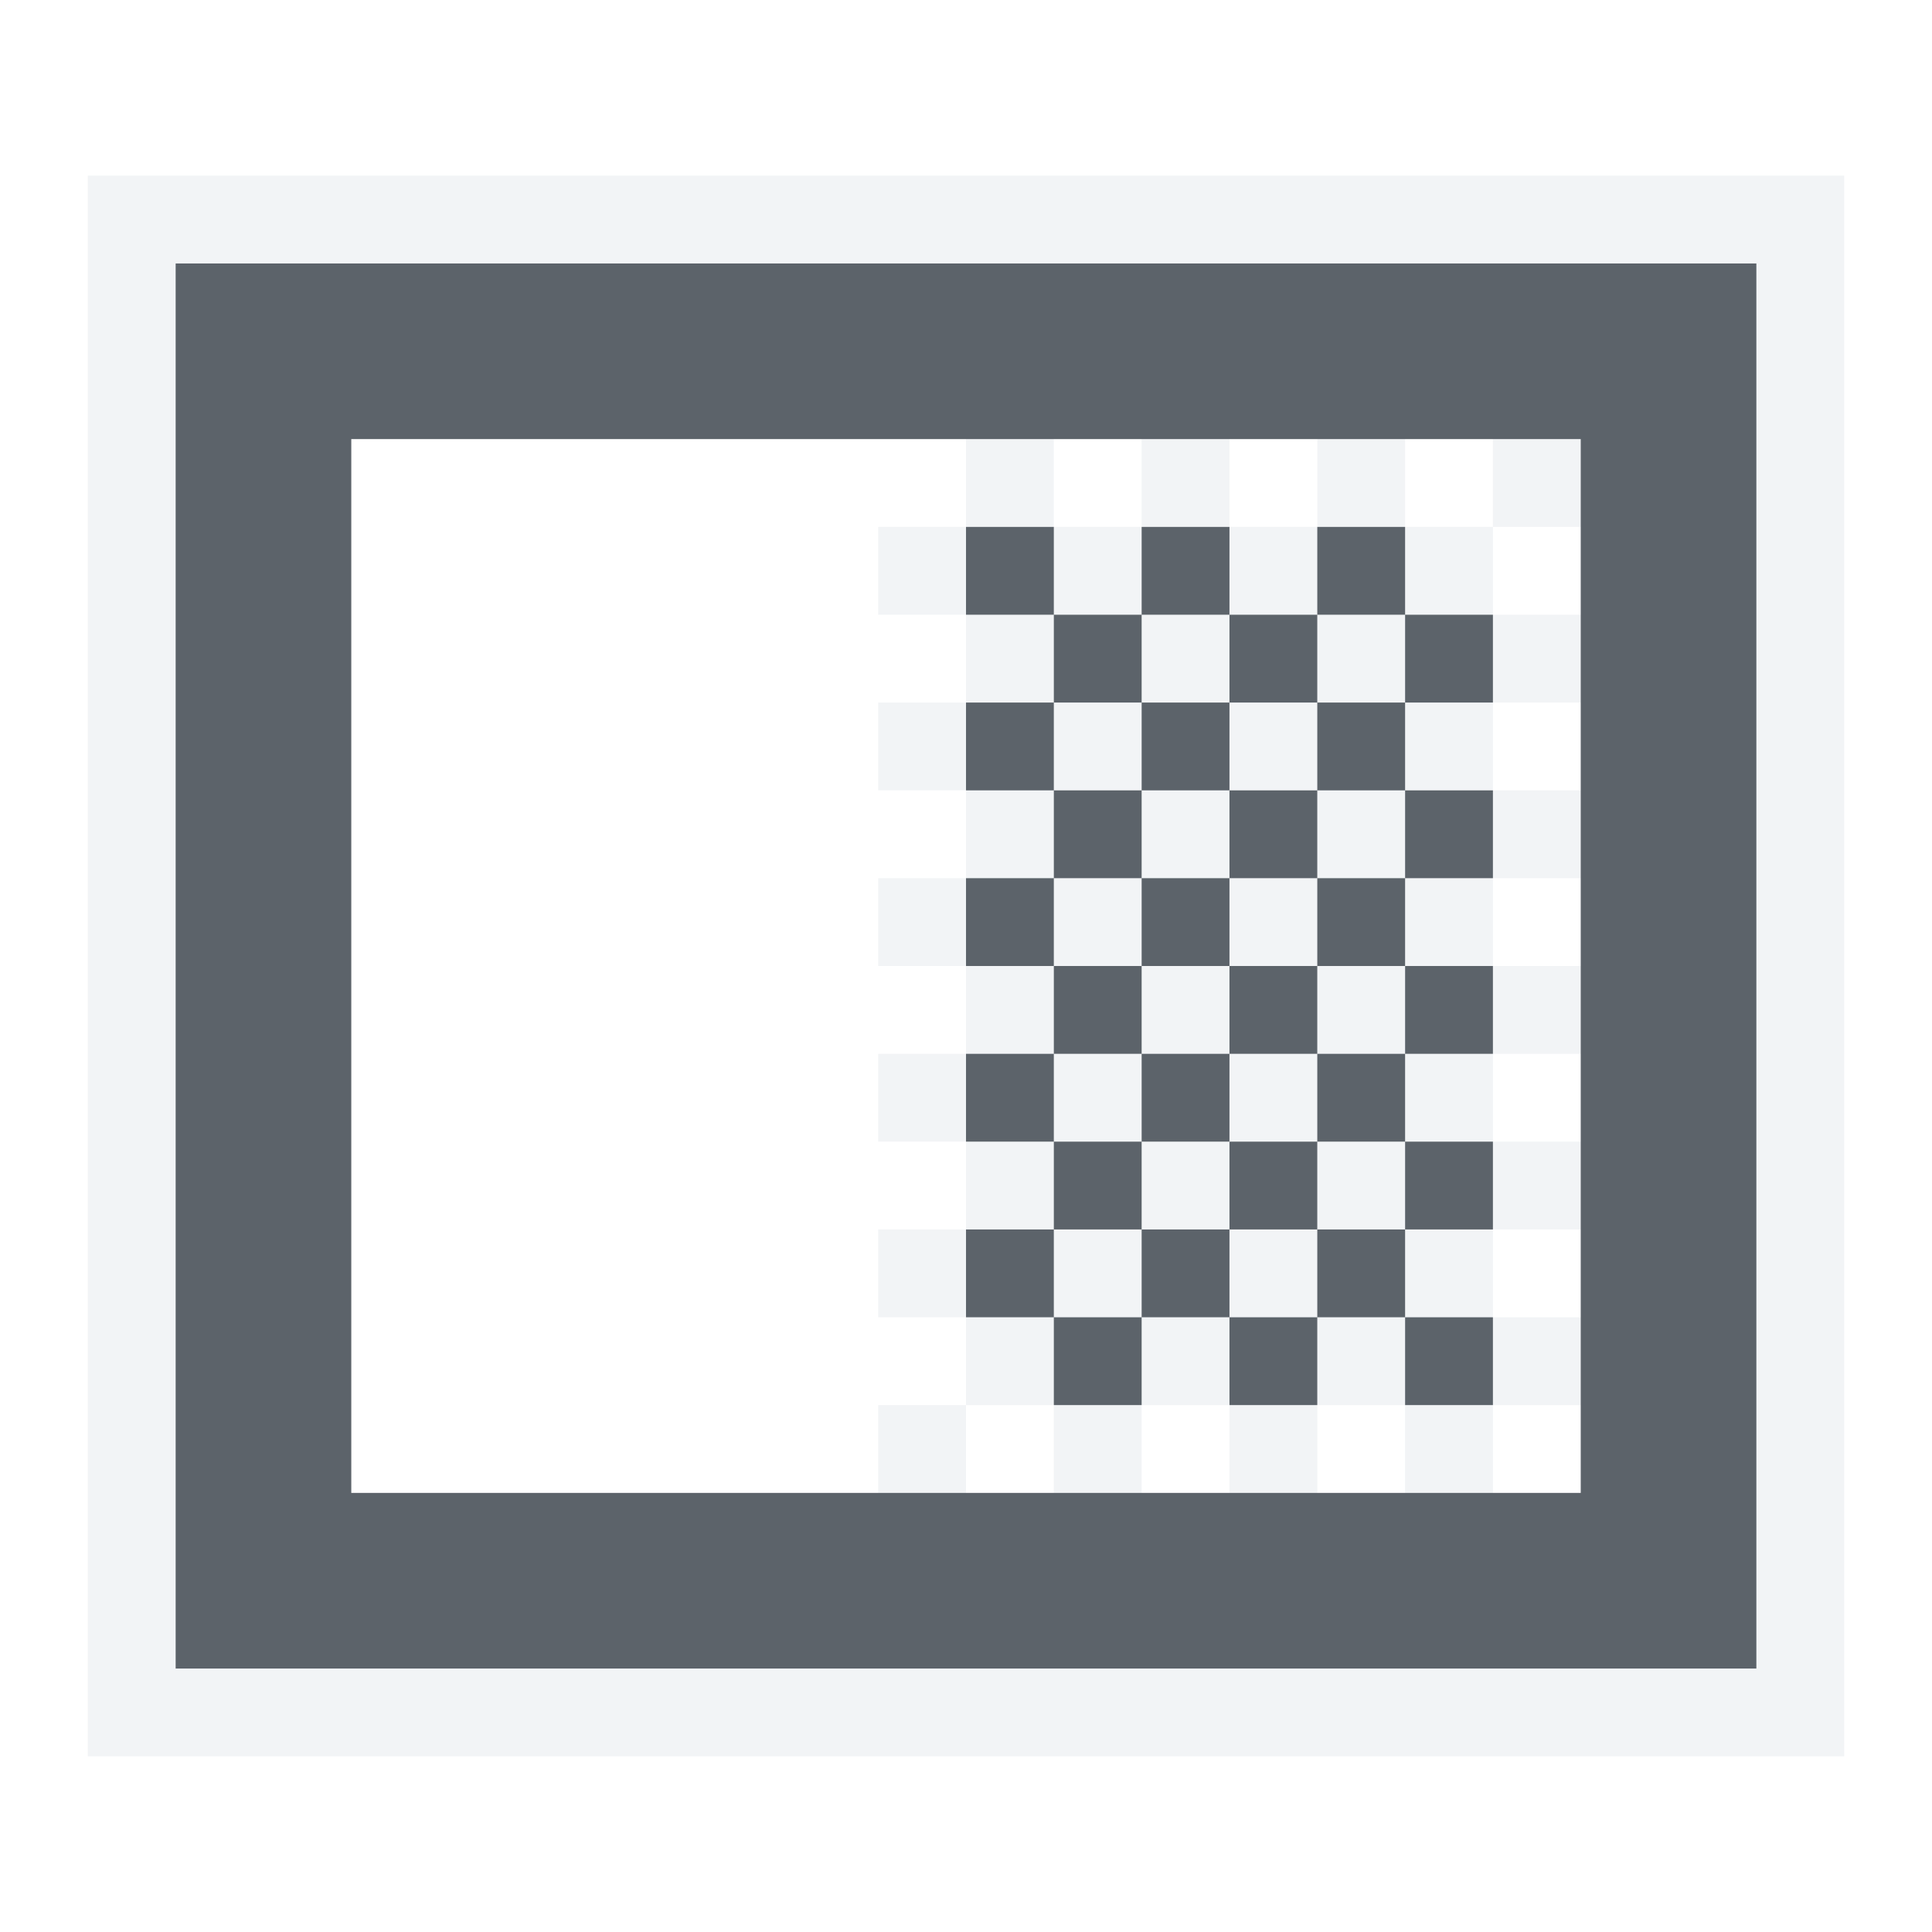
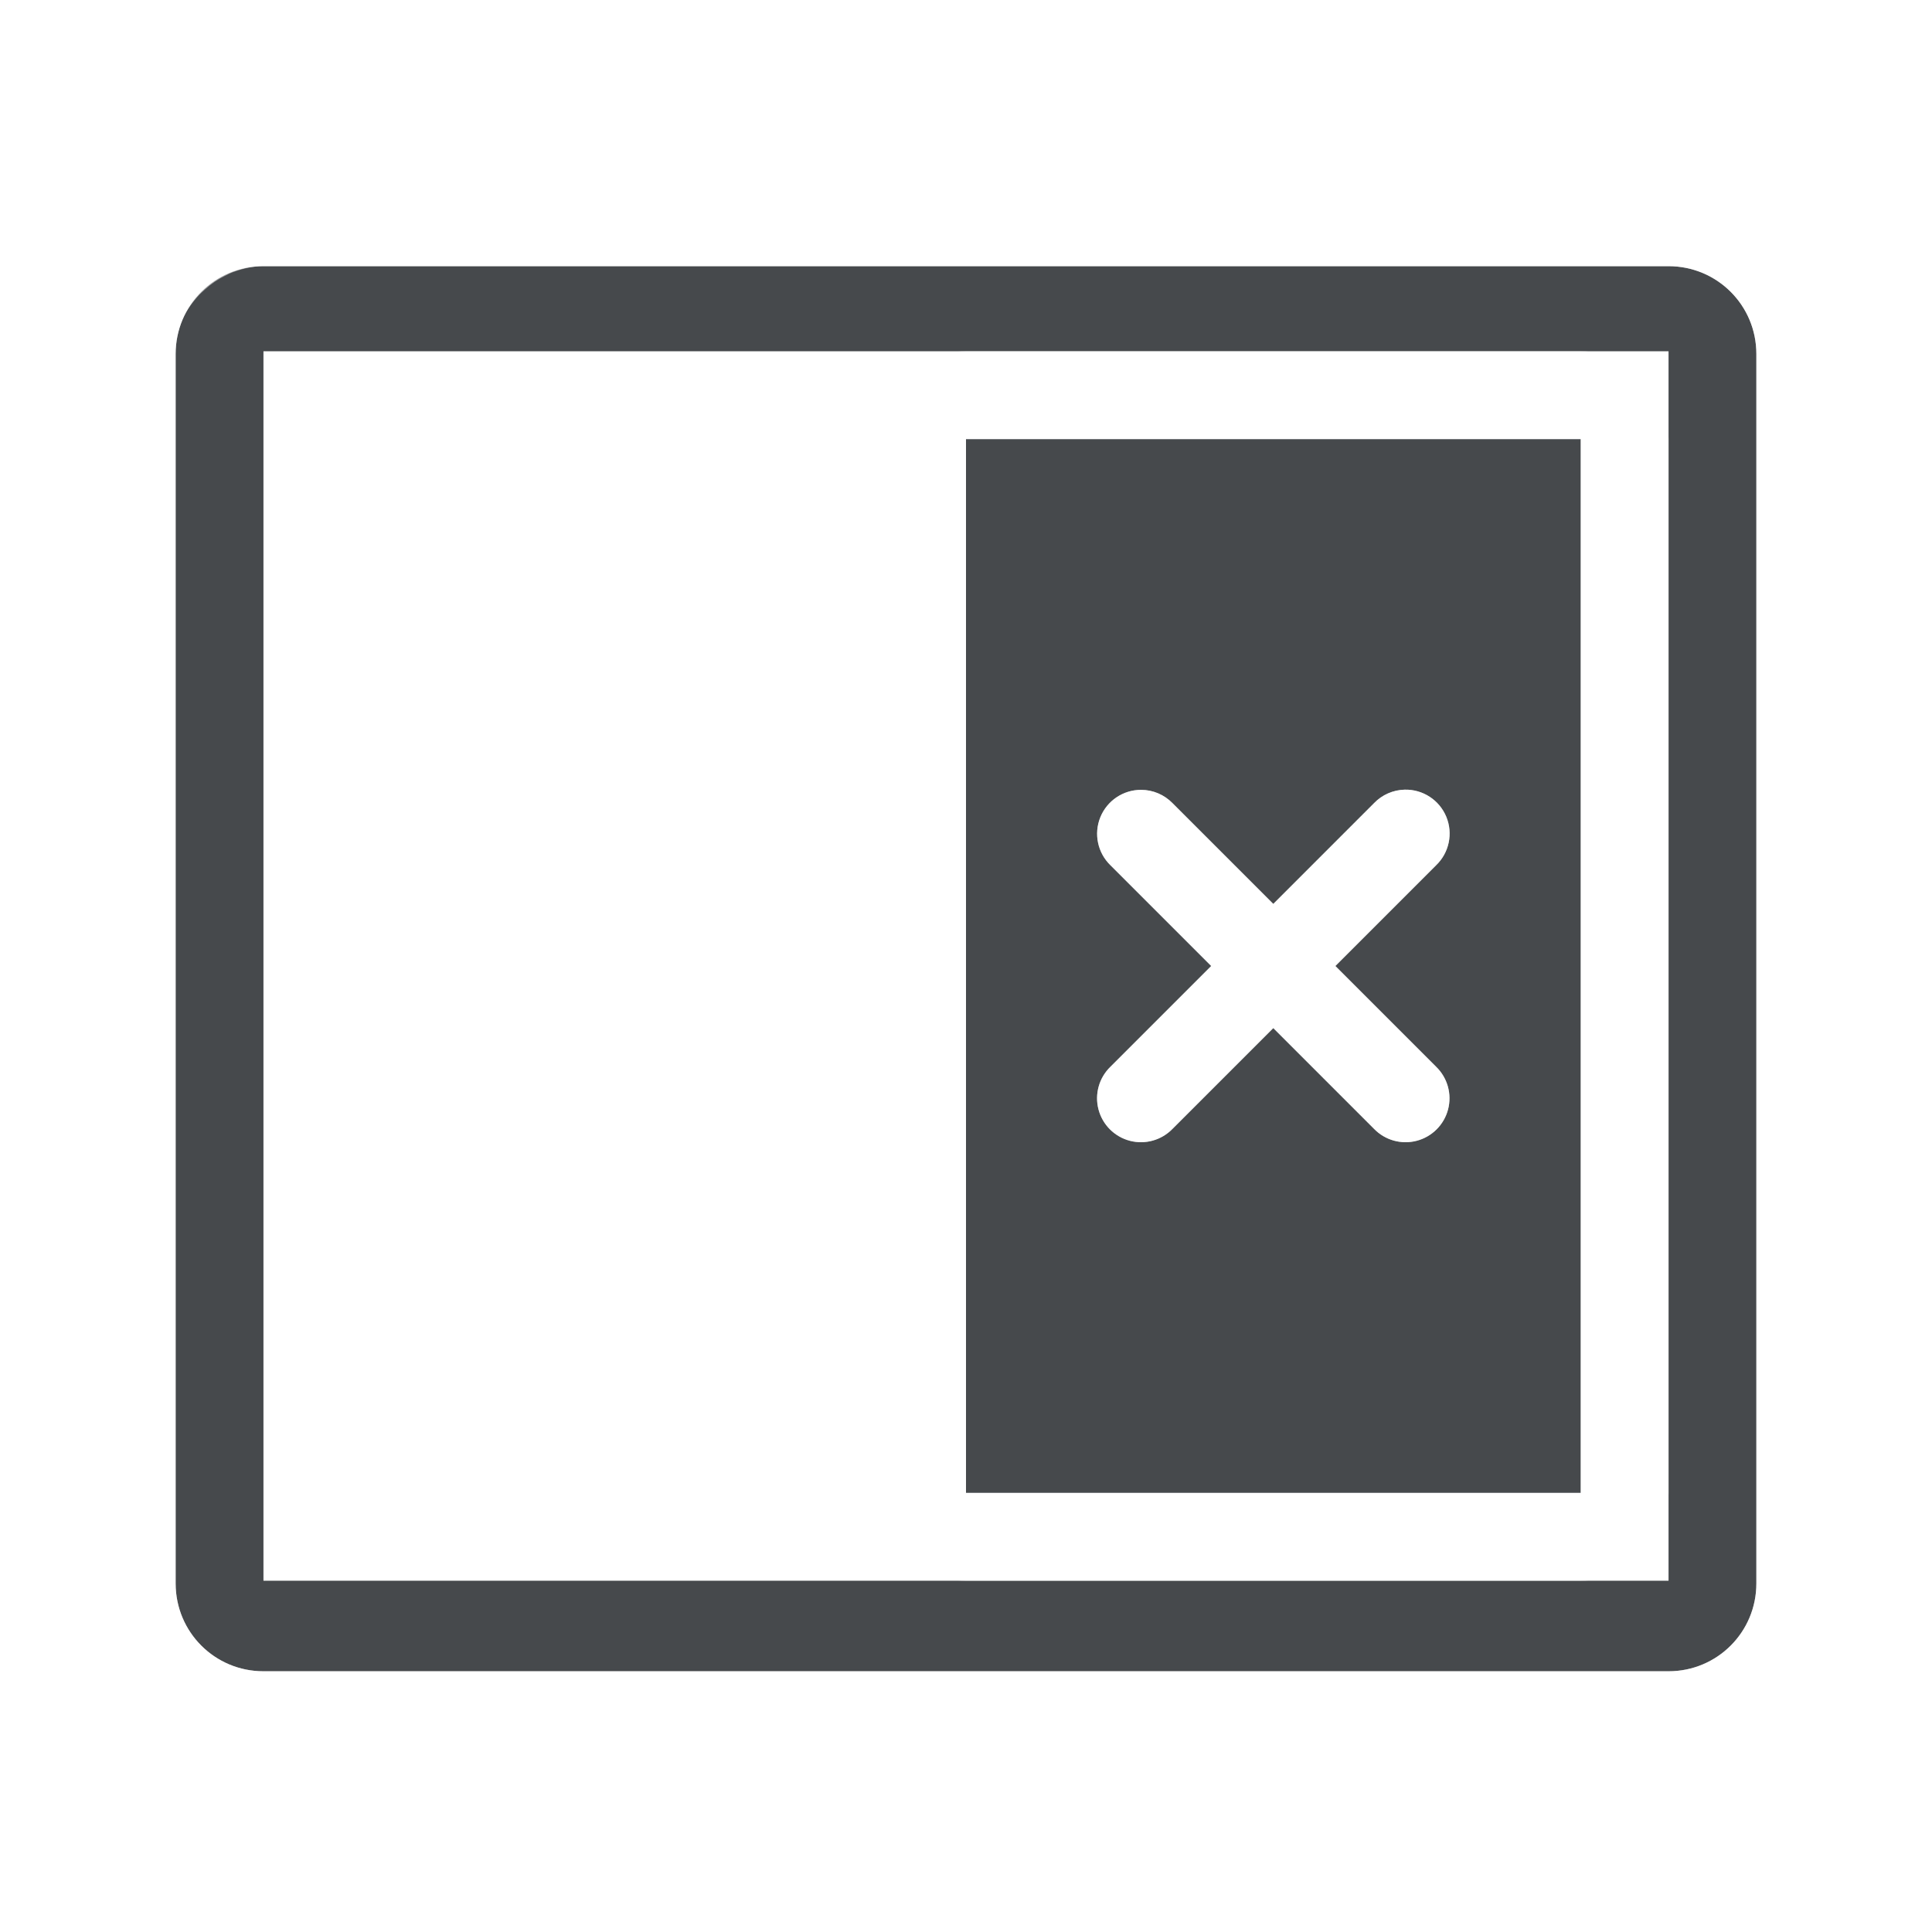
- <svg xmlns="http://www.w3.org/2000/svg" width="22" height="22" id="svg13094" version="1.1">
-   <defs id="defs13096" />
-   <g transform="translate(8065.266,-1106.371)" id="layer1">
-     <path style="color:#000000;display:inline;overflow:visible;visibility:visible;fill:#f1f3f5;fill-opacity:0.903;fill-rule:nonzero;stroke:none;stroke-width:2;marker:none;enable-background:accumulate" d="m -8044.266,1108.371 0,18 -20,0 0,-18 20,0 z m -1,1 -18,0 0,16 18,0 0,-16 z m -2,2 0,1 -1,0 0,-1 1,0 z m -1,1 0,1 -1,0 0,-1 1,0 z m -1,0 -1,0 0,-1 1,0 0,1 z m -1,0 0,1 -1,0 0,-1 1,0 z m -1,0 -1,0 0,-1 1,0 0,1 z m -1,0 0,1 -1,0 0,-1 1,0 z m -1,0 -1,0 0,-1 1,0 0,1 z m -1,0 0,1 -1,0 0,-1 1,0 z m 0,1 1,0 0,1 -1,0 0,-1 z m 0,1 0,1 -1,0 0,-1 1,0 z m 0,1 1,0 0,1 -1,0 0,-1 z m 0,1 0,1 -1,0 0,-1 1,0 z m 0,1 1,0 0,1 -1,0 0,-1 z m 0,1 0,1 -1,0 0,-1 1,0 z m 0,1 1,0 0,1 -1,0 0,-1 z m 0,1 0,1 -1,0 0,-1 1,0 z m 0,1 1,0 0,1 -1,0 0,-1 z m 0,1 0,1 -1,0 0,-1 1,0 z m 1,0 1,0 0,1 -1,0 0,-1 z m 1,0 0,-1 1,0 0,1 -1,0 z m 1,0 1,0 0,1 -1,0 0,-1 z m 1,0 0,-1 1,0 0,1 -1,0 z m 1,0 1,0 0,1 -1,0 0,-1 z m 1,0 0,-1 1,0 0,1 -1,0 z m 0,-1 -1,0 0,-1 1,0 0,1 z m 0,-1 0,-1 1,0 0,1 -1,0 z m 0,-1 -1,0 0,-1 1,0 0,1 z m 0,-1 0,-1 1,0 0,1 -1,0 z m 0,-1 -1,0 0,-1 1,0 0,1 z m 0,-1 0,-1 1,0 0,1 -1,0 z m 0,-1 -1,0 0,-1 1,0 0,1 z m 0,-1 0,-1 1,0 0,1 -1,0 z m -1,0 -1,0 0,-1 1,0 0,1 z m -1,0 0,1 -1,0 0,-1 1,0 z m -1,0 -1,0 0,-1 1,0 0,1 z m -1,0 0,1 -1,0 0,-1 1,0 z m 0,1 1,0 0,1 -1,0 0,-1 z m 0,1 0,1 -1,0 0,-1 1,0 z m 0,1 1,0 0,1 -1,0 0,-1 z m 0,1 0,1 -1,0 0,-1 1,0 z m 0,1 1,0 0,1 -1,0 0,-1 z m 0,1 0,1 -1,0 0,-1 1,0 z m 1,0 1,0 0,1 -1,0 0,-1 z m 1,0 0,-1 1,0 0,1 -1,0 z m 0,-1 -1,0 0,-1 1,0 0,1 z m 0,-1 0,-1 1,0 0,1 -1,0 z m 0,-1 -1,0 0,-1 1,0 0,1 z m 0,-1 0,-1 1,0 0,1 -1,0 z" id="rect3010" />
-     <path style="fill:#27303a;fill-opacity:0.753;fill-rule:nonzero;stroke:none" d="m -8045.266,1109.371 0,16 -18,0 0,-16 18,0 z m -2,2 -6,0 -2,0 -6,0 0,12 6,0 2,0 6,0 0,-12 z m -2,1 0,1 -1,0 0,-1 1,0 z m -1,1 0,1 -1,0 0,-1 1,0 z m -1,0 -1,0 0,-1 1,0 0,1 z m -1,0 0,1 -1,0 0,-1 1,0 z m -1,0 -1,0 0,-1 1,0 0,1 z m 0,1 0,1 -1,0 0,-1 1,0 z m 0,1 1,0 0,1 -1,0 0,-1 z m 0,1 0,1 -1,0 0,-1 1,0 z m 0,1 1,0 0,1 -1,0 0,-1 z m 0,1 0,1 -1,0 0,-1 1,0 z m 0,1 1,0 0,1 -1,0 0,-1 z m 0,1 0,1 -1,0 0,-1 1,0 z m 0,1 1,0 0,1 -1,0 0,-1 z m 1,0 0,-1 1,0 0,1 -1,0 z m 1,0 1,0 0,1 -1,0 0,-1 z m 1,0 0,-1 1,0 0,1 -1,0 z m 1,0 1,0 0,1 -1,0 0,-1 z m 0,-1 0,-1 1,0 0,1 -1,0 z m 0,-1 -1,0 0,-1 1,0 0,1 z m 0,-1 0,-1 1,0 0,1 -1,0 z m 0,-1 -1,0 0,-1 1,0 0,1 z m 0,-1 0,-1 1,0 0,1 -1,0 z m 0,-1 -1,0 0,-1 1,0 0,1 z m 0,-1 0,-1 1,0 0,1 -1,0 z m -1,1 0,1 -1,0 0,-1 1,0 z m -1,0 -1,0 0,-1 1,0 0,1 z m 0,1 0,1 -1,0 0,-1 1,0 z m 0,1 1,0 0,1 -1,0 0,-1 z m 0,1 0,1 -1,0 0,-1 1,0 z m 0,1 1,0 0,1 -1,0 0,-1 z" id="path3007" />
-     <g transform="matrix(-1,0,0,1,-11620.142,2541.129)" id="g10690-2">
-       <g id="g4224" transform="matrix(0.9705813,0,0,-0.9705813,-134.0016,566.0021)" />
-     </g>
-   </g>
+ <svg xmlns="http://www.w3.org/2000/svg" id="d" width="22" height="22" version="1.1">
+   <defs id="e">
+     <style id="current-color-scheme" type="text/css">.ColorScheme-Text {
+ 				color:#090d11;
+ 			}
+ 			.ColorScheme-Background{
+ 				color:#ffffff;
+ 			}</style>
+   </defs>
+   <path id="a" d="m3 3.031c-0.554 0-1 0.446-1 1v14c0 0.554 0.446 1 1 1h16c0.554 0 1-0.446 1-1v-14c0-0.554-0.446-1-1-1h-16zm0 0.969h16v14h-16v-14zm8 1v12h7v-12h-7zm4.996 3.992a0.5 0.5 0 0 1 0.357 0.861l-1.147 1.147 1.147 1.147a0.5 0.5 0 1 1-0.707 0.707l-1.147-1.147-1.147 1.147a0.5 0.5 0 1 1-0.707-0.707l1.147-1.147-1.147-1.147a0.5 0.5 0 0 1 0.348-0.859 0.5 0.5 0 0 1 0.359 0.152l1.147 1.147 1.147-1.147a0.5 0.5 0 0 1 0.35-0.154z" style="fill-opacity:.75;fill:currentColor" class="ColorScheme-Text" />
+   <path id="b" d="m3 2.031c-1.091 0-2 0.909-2 2v14c0 1.091 0.909 2 2 2h16c1.091 0 2-0.909 2-2v-14c0-1.091-0.909-2-2-2h-16zm0 1h16c0.554 0 1 0.446 1 1v14c0 0.554-0.446 1-1 1h-16c-0.554 0-1-0.446-1-1v-14c0-0.139 0.028-0.271 0.078-0.391 0.046-0.109 0.116-0.202 0.195-0.287 0.021-0.022 0.044-0.04 0.066-0.061 0.066-0.059 0.137-0.109 0.217-0.148 0.031-0.015 0.059-0.031 0.092-0.043 0.11-0.041 0.227-0.07 0.352-0.07zm8 0.969c-0.554 0-1 0.446-1 1v12c0 0.554 0.446 1 1 1h7c0.554 0 1-0.446 1-1v-12c0-0.554-0.446-1-1-1h-7zm0 1h7v12h-7v-12zm4.996 3.992a0.5 0.5 0 0 0-0.35 0.154l-1.147 1.147-1.147-1.147a0.5 0.5 0 0 0-0.359-0.152 0.5 0.5 0 0 0-0.348 0.859l1.147 1.147-1.147 1.147a0.5 0.5 0 1 0 0.707 0.707l1.147-1.147 1.147 1.147a0.5 0.5 0 1 0 0.707-0.707l-1.147-1.147 1.147-1.147a0.5 0.5 0 0 0-0.357-0.861z" style="fill-opacity:.5;fill:currentColor" class="ColorScheme-Background" />
</svg>
